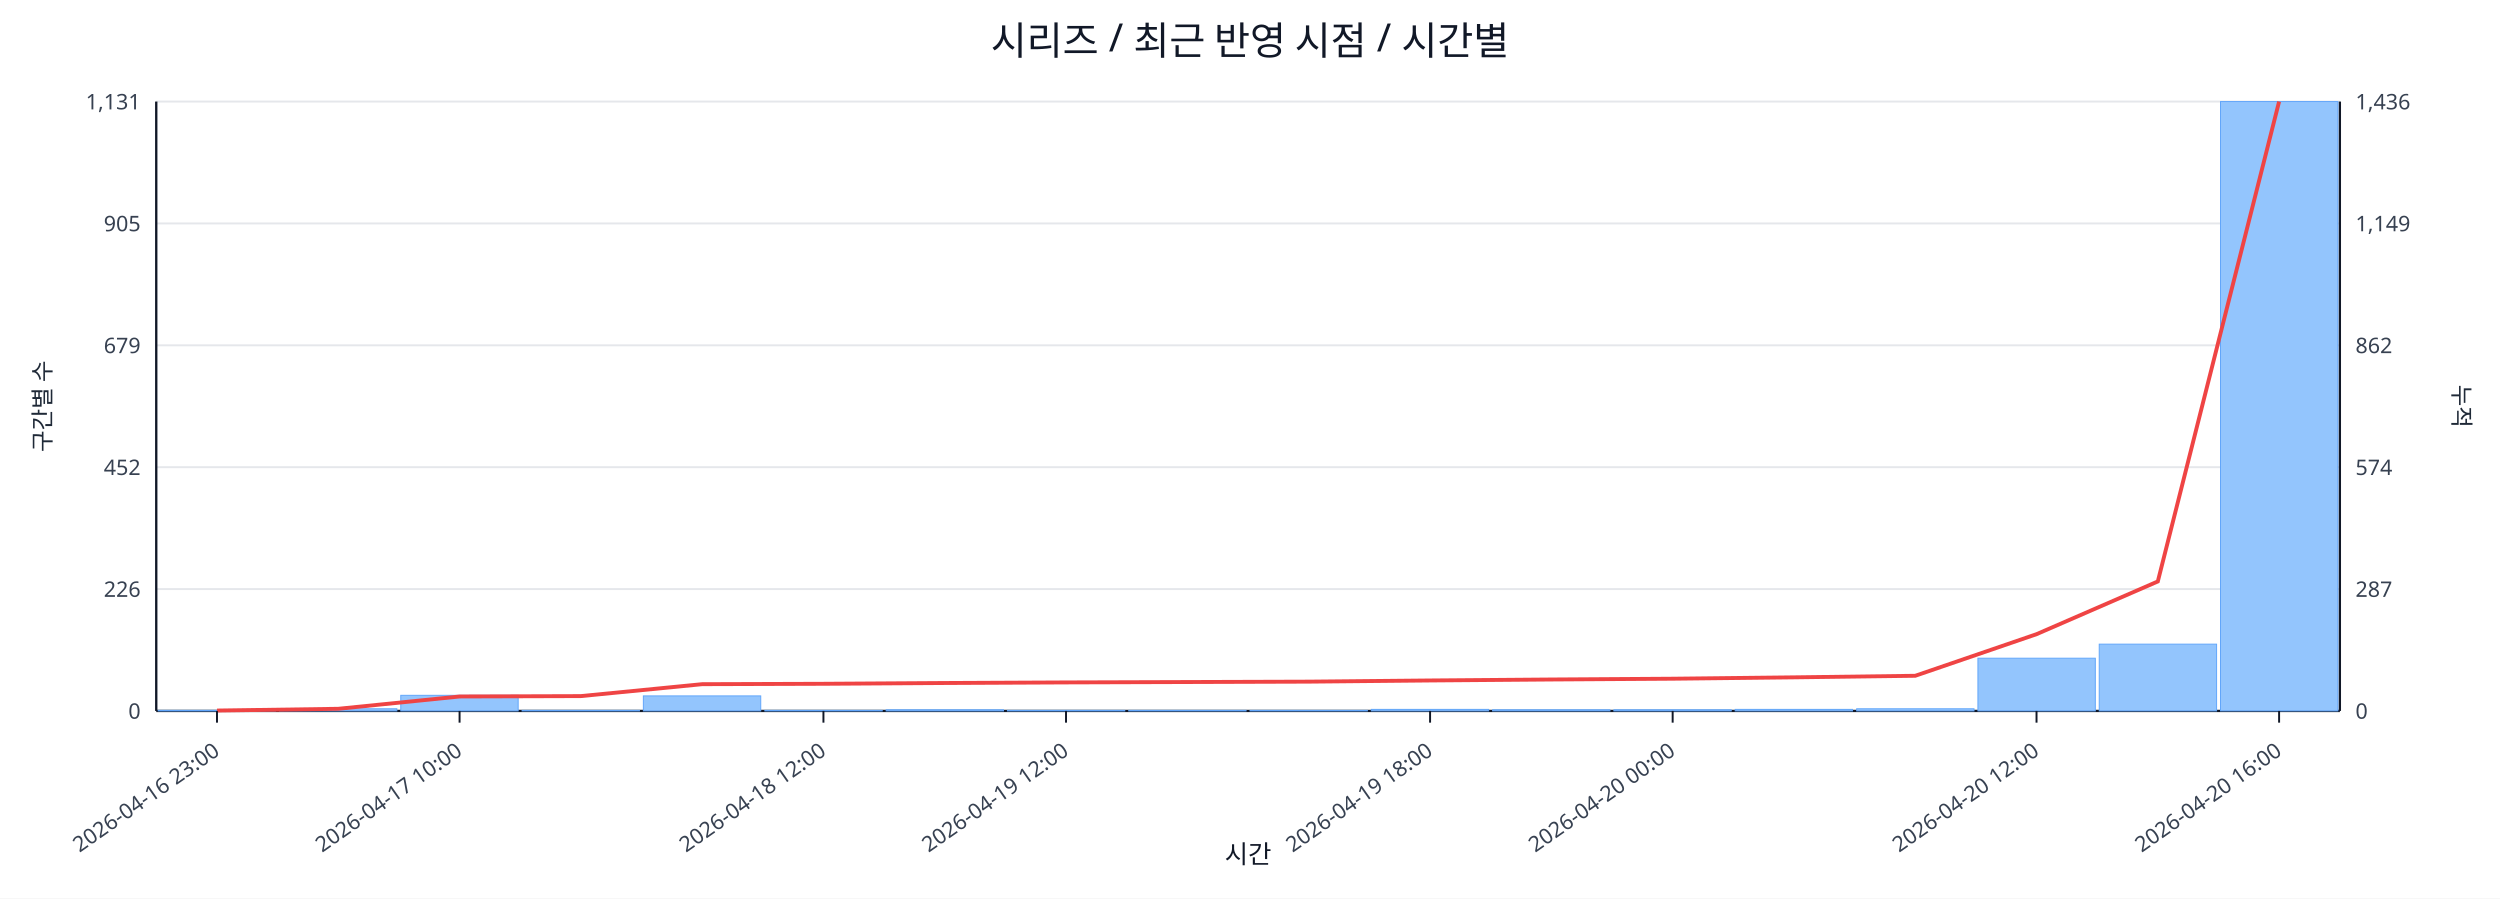
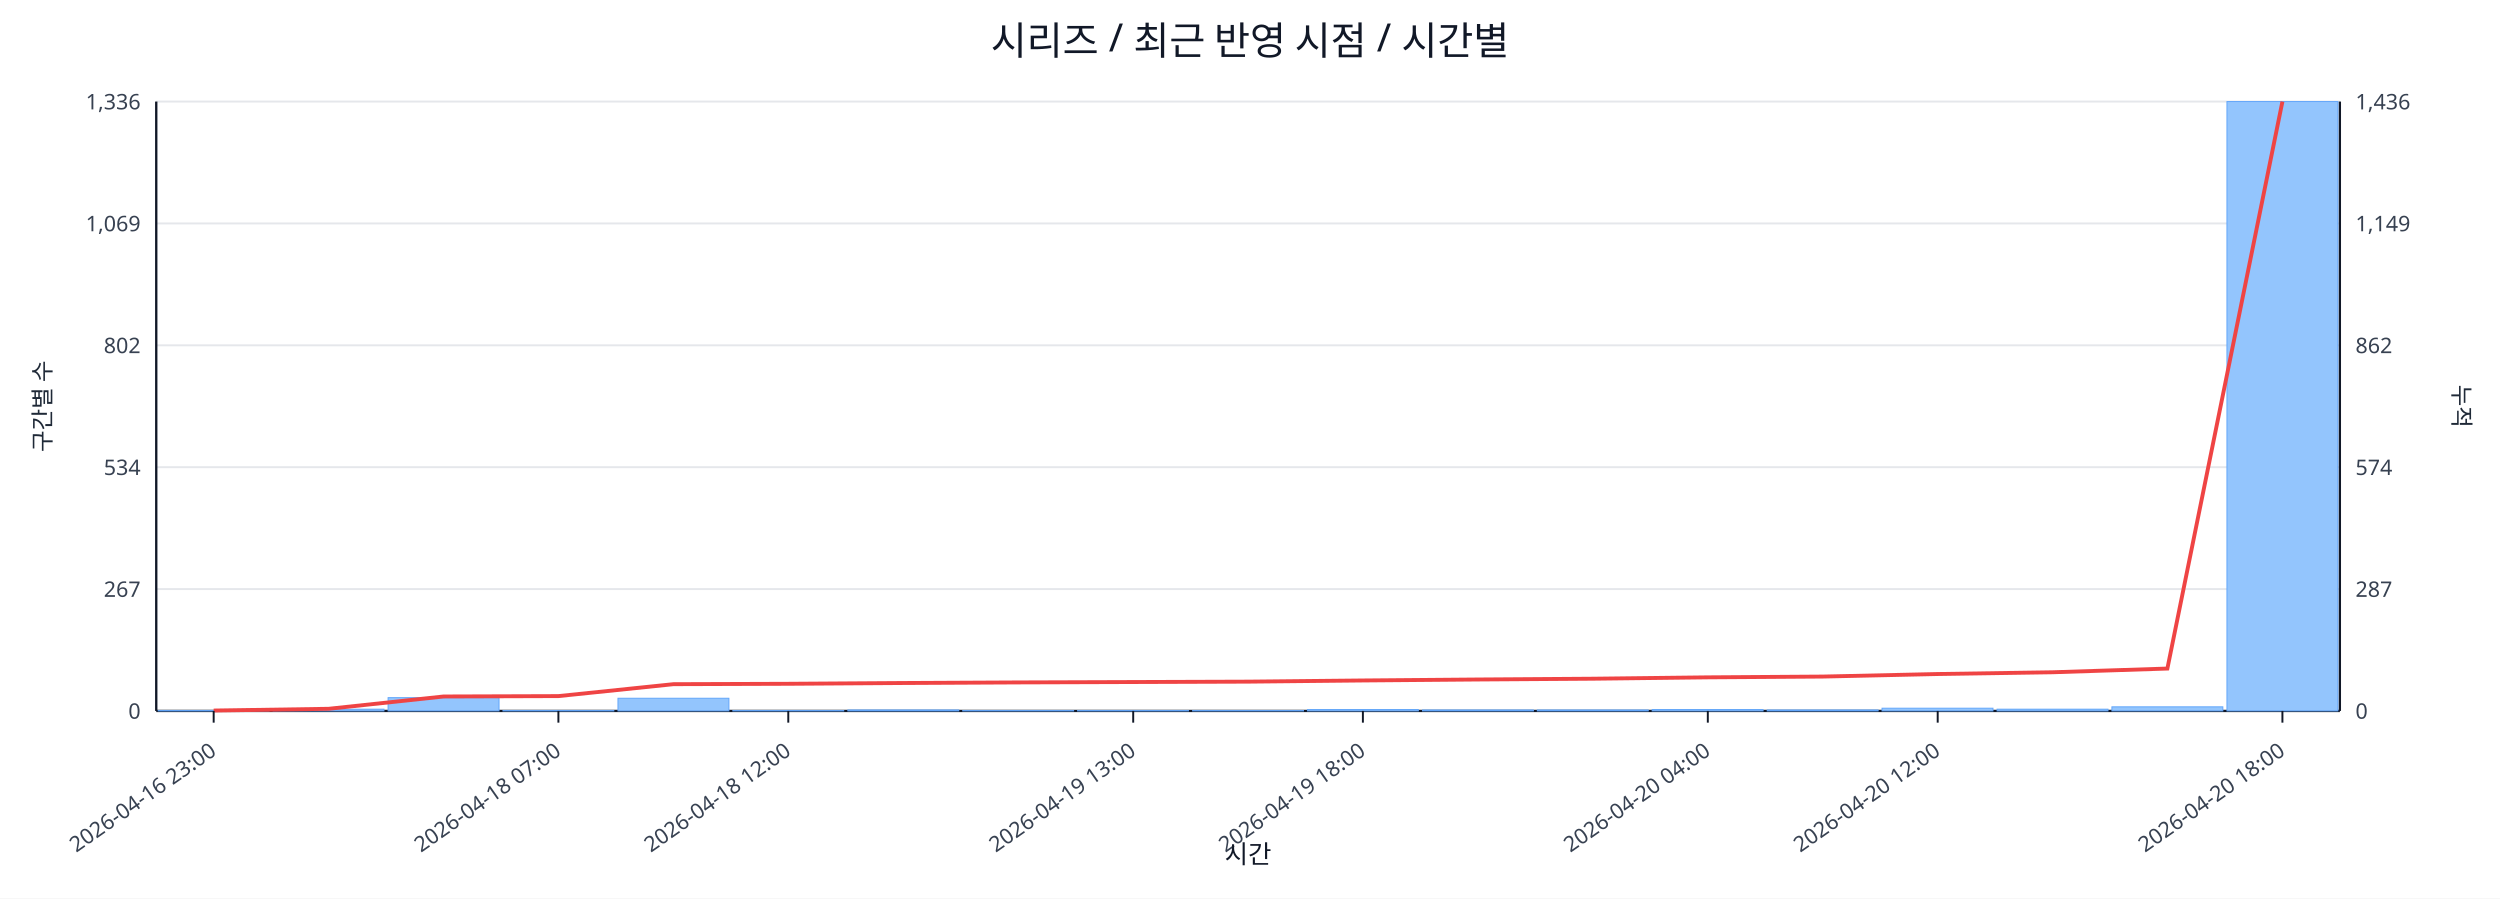
<svg xmlns="http://www.w3.org/2000/svg" width="1280" height="460" viewBox="0 0 1280 460">
  <rect x="0" y="0" width="100%" height="100%" fill="#ffffff" />
  <text x="640.0" y="28" font-size="20" text-anchor="middle" font-family="sans-serif" fill="#111827">시리즈 / 최근 반영 시점 / 시간별</text>
  <line x1="80.0" y1="52.0" x2="1198.0" y2="52.0" stroke="#e5e7eb" stroke-width="1" />
-   <text x="72.0" y="56.0" font-size="11" text-anchor="end" font-family="sans-serif" fill="#374151">1,131</text>
+   <text x="72.0" y="56.0" font-size="11" text-anchor="end" font-family="sans-serif" fill="#374151">1,336</text>
  <text x="1206.0" y="56.0" font-size="11" text-anchor="start" font-family="sans-serif" fill="#374151">1,436</text>
  <line x1="80.0" y1="114.4" x2="1198.0" y2="114.4" stroke="#e5e7eb" stroke-width="1" />
-   <text x="72.0" y="118.4" font-size="11" text-anchor="end" font-family="sans-serif" fill="#374151">905</text>
+   <text x="72.0" y="118.4" font-size="11" text-anchor="end" font-family="sans-serif" fill="#374151">1,069</text>
  <text x="1206.0" y="118.4" font-size="11" text-anchor="start" font-family="sans-serif" fill="#374151">1,149</text>
  <line x1="80.0" y1="176.8" x2="1198.0" y2="176.8" stroke="#e5e7eb" stroke-width="1" />
-   <text x="72.0" y="180.8" font-size="11" text-anchor="end" font-family="sans-serif" fill="#374151">679</text>
+   <text x="72.0" y="180.8" font-size="11" text-anchor="end" font-family="sans-serif" fill="#374151">802</text>
  <text x="1206.0" y="180.8" font-size="11" text-anchor="start" font-family="sans-serif" fill="#374151">862</text>
  <line x1="80.0" y1="239.2" x2="1198.0" y2="239.2" stroke="#e5e7eb" stroke-width="1" />
-   <text x="72.0" y="243.2" font-size="11" text-anchor="end" font-family="sans-serif" fill="#374151">452</text>
+   <text x="72.0" y="243.2" font-size="11" text-anchor="end" font-family="sans-serif" fill="#374151">534</text>
  <text x="1206.0" y="243.2" font-size="11" text-anchor="start" font-family="sans-serif" fill="#374151">574</text>
  <line x1="80.0" y1="301.6" x2="1198.0" y2="301.6" stroke="#e5e7eb" stroke-width="1" />
-   <text x="72.0" y="305.6" font-size="11" text-anchor="end" font-family="sans-serif" fill="#374151">226</text>
+   <text x="72.0" y="305.6" font-size="11" text-anchor="end" font-family="sans-serif" fill="#374151">267</text>
  <text x="1206.0" y="305.6" font-size="11" text-anchor="start" font-family="sans-serif" fill="#374151">287</text>
  <line x1="80.0" y1="364.0" x2="1198.0" y2="364.0" stroke="#e5e7eb" stroke-width="1" />
  <text x="72.0" y="368.0" font-size="11" text-anchor="end" font-family="sans-serif" fill="#374151">0</text>
  <text x="1206.0" y="368.0" font-size="11" text-anchor="start" font-family="sans-serif" fill="#374151">0</text>
  <line x1="80.0" y1="364.0" x2="1198.0" y2="364.0" stroke="#111827" stroke-width="1.2" />
  <line x1="80.0" y1="52.0" x2="80.0" y2="364.0" stroke="#111827" stroke-width="1.2" />
  <line x1="1198.0" y1="52.0" x2="1198.0" y2="364.0" stroke="#111827" stroke-width="1.2" />
-   <rect x="81.0" y="363.7" width="60.1" height="0.3" fill="#93c5fd" stroke="#60a5fa" stroke-width="0.5" />
-   <rect x="143.1" y="362.9" width="60.1" height="1.1" fill="#93c5fd" stroke="#60a5fa" stroke-width="0.5" />
-   <rect x="205.2" y="356.0" width="60.1" height="8.0" fill="#93c5fd" stroke="#60a5fa" stroke-width="0.5" />
-   <rect x="267.3" y="363.7" width="60.1" height="0.3" fill="#93c5fd" stroke="#60a5fa" stroke-width="0.5" />
-   <rect x="329.4" y="356.3" width="60.1" height="7.7" fill="#93c5fd" stroke="#60a5fa" stroke-width="0.5" />
-   <rect x="391.6" y="363.7" width="60.1" height="0.3" fill="#93c5fd" stroke="#60a5fa" stroke-width="0.5" />
-   <rect x="453.7" y="363.4" width="60.1" height="0.6" fill="#93c5fd" stroke="#60a5fa" stroke-width="0.5" />
-   <rect x="515.8" y="363.7" width="60.1" height="0.3" fill="#93c5fd" stroke="#60a5fa" stroke-width="0.5" />
-   <rect x="577.9" y="363.7" width="60.1" height="0.3" fill="#93c5fd" stroke="#60a5fa" stroke-width="0.5" />
-   <rect x="640.0" y="363.7" width="60.1" height="0.3" fill="#93c5fd" stroke="#60a5fa" stroke-width="0.5" />
-   <rect x="702.1" y="363.2" width="60.1" height="0.8" fill="#93c5fd" stroke="#60a5fa" stroke-width="0.5" />
-   <rect x="764.2" y="363.4" width="60.1" height="0.6" fill="#93c5fd" stroke="#60a5fa" stroke-width="0.5" />
-   <rect x="826.3" y="363.4" width="60.1" height="0.6" fill="#93c5fd" stroke="#60a5fa" stroke-width="0.5" />
-   <rect x="888.4" y="363.2" width="60.1" height="0.8" fill="#93c5fd" stroke="#60a5fa" stroke-width="0.5" />
-   <rect x="950.6" y="362.9" width="60.1" height="1.1" fill="#93c5fd" stroke="#60a5fa" stroke-width="0.5" />
-   <rect x="1012.7" y="337.0" width="60.1" height="27.0" fill="#93c5fd" stroke="#60a5fa" stroke-width="0.5" />
-   <rect x="1074.8" y="329.8" width="60.1" height="34.2" fill="#93c5fd" stroke="#60a5fa" stroke-width="0.5" />
-   <rect x="1136.9" y="52.0" width="60.1" height="312.0" fill="#93c5fd" stroke="#60a5fa" stroke-width="0.5" />
-   <polyline fill="none" stroke="#ef4444" stroke-width="2" points="111.1,363.8 173.2,362.9 235.3,356.6 297.4,356.4 359.5,350.3 421.6,350.1 483.7,349.7 545.8,349.4 607.9,349.2 670.1,349.0 732.2,348.4 794.3,347.9 856.4,347.5 918.5,346.8 980.6,346.0 1042.7,324.7 1104.8,297.7 1166.9,52.0" />
-   <line x1="111.1" y1="364.0" x2="111.1" y2="370.0" stroke="#111827" stroke-width="1" />
-   <text x="113.1" y="386.0" font-size="11" text-anchor="end" transform="rotate(-35 113.1 386.0)" font-family="sans-serif" fill="#374151">2026-04-16 23:00</text>
-   <line x1="235.3" y1="364.0" x2="235.3" y2="370.0" stroke="#111827" stroke-width="1" />
-   <text x="237.3" y="386.0" font-size="11" text-anchor="end" transform="rotate(-35 237.3 386.0)" font-family="sans-serif" fill="#374151">2026-04-17 10:00</text>
-   <line x1="421.6" y1="364.0" x2="421.6" y2="370.0" stroke="#111827" stroke-width="1" />
-   <text x="423.6" y="386.0" font-size="11" text-anchor="end" transform="rotate(-35 423.6 386.0)" font-family="sans-serif" fill="#374151">2026-04-18 12:00</text>
-   <line x1="545.8" y1="364.0" x2="545.8" y2="370.0" stroke="#111827" stroke-width="1" />
-   <text x="547.8" y="386.0" font-size="11" text-anchor="end" transform="rotate(-35 547.8 386.0)" font-family="sans-serif" fill="#374151">2026-04-19 12:00</text>
-   <line x1="732.2" y1="364.0" x2="732.2" y2="370.0" stroke="#111827" stroke-width="1" />
-   <text x="734.2" y="386.0" font-size="11" text-anchor="end" transform="rotate(-35 734.2 386.0)" font-family="sans-serif" fill="#374151">2026-04-19 18:00</text>
-   <line x1="856.4" y1="364.0" x2="856.4" y2="370.0" stroke="#111827" stroke-width="1" />
-   <text x="858.4" y="386.0" font-size="11" text-anchor="end" transform="rotate(-35 858.4 386.0)" font-family="sans-serif" fill="#374151">2026-04-20 00:00</text>
-   <line x1="1042.7" y1="364.0" x2="1042.7" y2="370.0" stroke="#111827" stroke-width="1" />
-   <text x="1044.7" y="386.0" font-size="11" text-anchor="end" transform="rotate(-35 1044.7 386.0)" font-family="sans-serif" fill="#374151">2026-04-20 12:00</text>
-   <line x1="1166.9" y1="364.0" x2="1166.9" y2="370.0" stroke="#111827" stroke-width="1" />
-   <text x="1168.9" y="386.0" font-size="11" text-anchor="end" transform="rotate(-35 1168.9 386.0)" font-family="sans-serif" fill="#374151">2026-04-20 16:00</text>
+   <rect x="81.0" y="363.8" width="56.8" height="0.2" fill="#93c5fd" stroke="#60a5fa" stroke-width="0.5" />
+   <rect x="139.8" y="363.1" width="56.8" height="0.9" fill="#93c5fd" stroke="#60a5fa" stroke-width="0.5" />
+   <rect x="198.7" y="357.2" width="56.8" height="6.8" fill="#93c5fd" stroke="#60a5fa" stroke-width="0.5" />
+   <rect x="257.5" y="363.8" width="56.8" height="0.2" fill="#93c5fd" stroke="#60a5fa" stroke-width="0.5" />
+   <rect x="316.4" y="357.5" width="56.8" height="6.5" fill="#93c5fd" stroke="#60a5fa" stroke-width="0.5" />
+   <rect x="375.2" y="363.8" width="56.8" height="0.2" fill="#93c5fd" stroke="#60a5fa" stroke-width="0.5" />
+   <rect x="434.1" y="363.5" width="56.8" height="0.5" fill="#93c5fd" stroke="#60a5fa" stroke-width="0.5" />
+   <rect x="492.9" y="363.8" width="56.8" height="0.2" fill="#93c5fd" stroke="#60a5fa" stroke-width="0.5" />
+   <rect x="551.7" y="363.8" width="56.8" height="0.2" fill="#93c5fd" stroke="#60a5fa" stroke-width="0.5" />
+   <rect x="610.6" y="363.8" width="56.8" height="0.2" fill="#93c5fd" stroke="#60a5fa" stroke-width="0.5" />
+   <rect x="669.4" y="363.3" width="56.8" height="0.7" fill="#93c5fd" stroke="#60a5fa" stroke-width="0.5" />
+   <rect x="728.3" y="363.5" width="56.8" height="0.5" fill="#93c5fd" stroke="#60a5fa" stroke-width="0.5" />
+   <rect x="787.1" y="363.5" width="56.8" height="0.5" fill="#93c5fd" stroke="#60a5fa" stroke-width="0.5" />
+   <rect x="845.9" y="363.3" width="56.8" height="0.7" fill="#93c5fd" stroke="#60a5fa" stroke-width="0.5" />
+   <rect x="904.8" y="363.5" width="56.8" height="0.5" fill="#93c5fd" stroke="#60a5fa" stroke-width="0.5" />
+   <rect x="963.6" y="362.6" width="56.8" height="1.4" fill="#93c5fd" stroke="#60a5fa" stroke-width="0.5" />
+   <rect x="1022.5" y="363.1" width="56.8" height="0.9" fill="#93c5fd" stroke="#60a5fa" stroke-width="0.5" />
+   <rect x="1081.3" y="361.9" width="56.8" height="2.1" fill="#93c5fd" stroke="#60a5fa" stroke-width="0.5" />
+   <rect x="1140.2" y="52.0" width="56.8" height="312.0" fill="#93c5fd" stroke="#60a5fa" stroke-width="0.5" />
+   <polyline fill="none" stroke="#ef4444" stroke-width="2" points="109.4,363.8 168.3,362.9 227.1,356.6 285.9,356.4 344.8,350.3 403.6,350.1 462.5,349.7 521.3,349.4 580.2,349.2 639.0,349.0 697.8,348.4 756.7,347.9 815.5,347.5 874.4,346.8 933.2,346.4 992.1,345.1 1050.9,344.2 1109.7,342.3 1168.6,52.0" />
+   <line x1="109.4" y1="364.0" x2="109.4" y2="370.0" stroke="#111827" stroke-width="1" />
+   <text x="111.4" y="386.0" font-size="11" text-anchor="end" transform="rotate(-35 111.4 386.0)" font-family="sans-serif" fill="#374151">2026-04-16 23:00</text>
+   <line x1="285.9" y1="364.0" x2="285.9" y2="370.0" stroke="#111827" stroke-width="1" />
+   <text x="287.9" y="386.0" font-size="11" text-anchor="end" transform="rotate(-35 287.9 386.0)" font-family="sans-serif" fill="#374151">2026-04-18 07:00</text>
+   <line x1="403.6" y1="364.0" x2="403.6" y2="370.0" stroke="#111827" stroke-width="1" />
+   <text x="405.6" y="386.0" font-size="11" text-anchor="end" transform="rotate(-35 405.6 386.0)" font-family="sans-serif" fill="#374151">2026-04-18 12:00</text>
+   <line x1="580.2" y1="364.0" x2="580.2" y2="370.0" stroke="#111827" stroke-width="1" />
+   <text x="582.2" y="386.0" font-size="11" text-anchor="end" transform="rotate(-35 582.2 386.0)" font-family="sans-serif" fill="#374151">2026-04-19 13:00</text>
+   <line x1="697.8" y1="364.0" x2="697.8" y2="370.0" stroke="#111827" stroke-width="1" />
+   <text x="699.8" y="386.0" font-size="11" text-anchor="end" transform="rotate(-35 699.8 386.0)" font-family="sans-serif" fill="#374151">2026-04-19 18:00</text>
+   <line x1="874.4" y1="364.0" x2="874.4" y2="370.0" stroke="#111827" stroke-width="1" />
+   <text x="876.4" y="386.0" font-size="11" text-anchor="end" transform="rotate(-35 876.4 386.0)" font-family="sans-serif" fill="#374151">2026-04-20 04:00</text>
+   <line x1="992.1" y1="364.0" x2="992.1" y2="370.0" stroke="#111827" stroke-width="1" />
+   <text x="994.1" y="386.0" font-size="11" text-anchor="end" transform="rotate(-35 994.1 386.0)" font-family="sans-serif" fill="#374151">2026-04-20 12:00</text>
+   <line x1="1168.6" y1="364.0" x2="1168.6" y2="370.0" stroke="#111827" stroke-width="1" />
+   <text x="1170.6" y="386.0" font-size="11" text-anchor="end" transform="rotate(-35 1170.6 386.0)" font-family="sans-serif" fill="#374151">2026-04-20 18:00</text>
  <text x="26" y="208.0" font-size="12" transform="rotate(-90 26 208.0)" text-anchor="middle" font-family="sans-serif" fill="#1f2937">구간별 수</text>
  <text x="1256.0" y="208.0" font-size="12" transform="rotate(90 1256.0 208.0)" text-anchor="middle" font-family="sans-serif" fill="#1f2937">누적</text>
  <text x="639.0" y="442.0" font-size="13" text-anchor="middle" font-family="sans-serif" fill="#111827">시간</text>
</svg>
